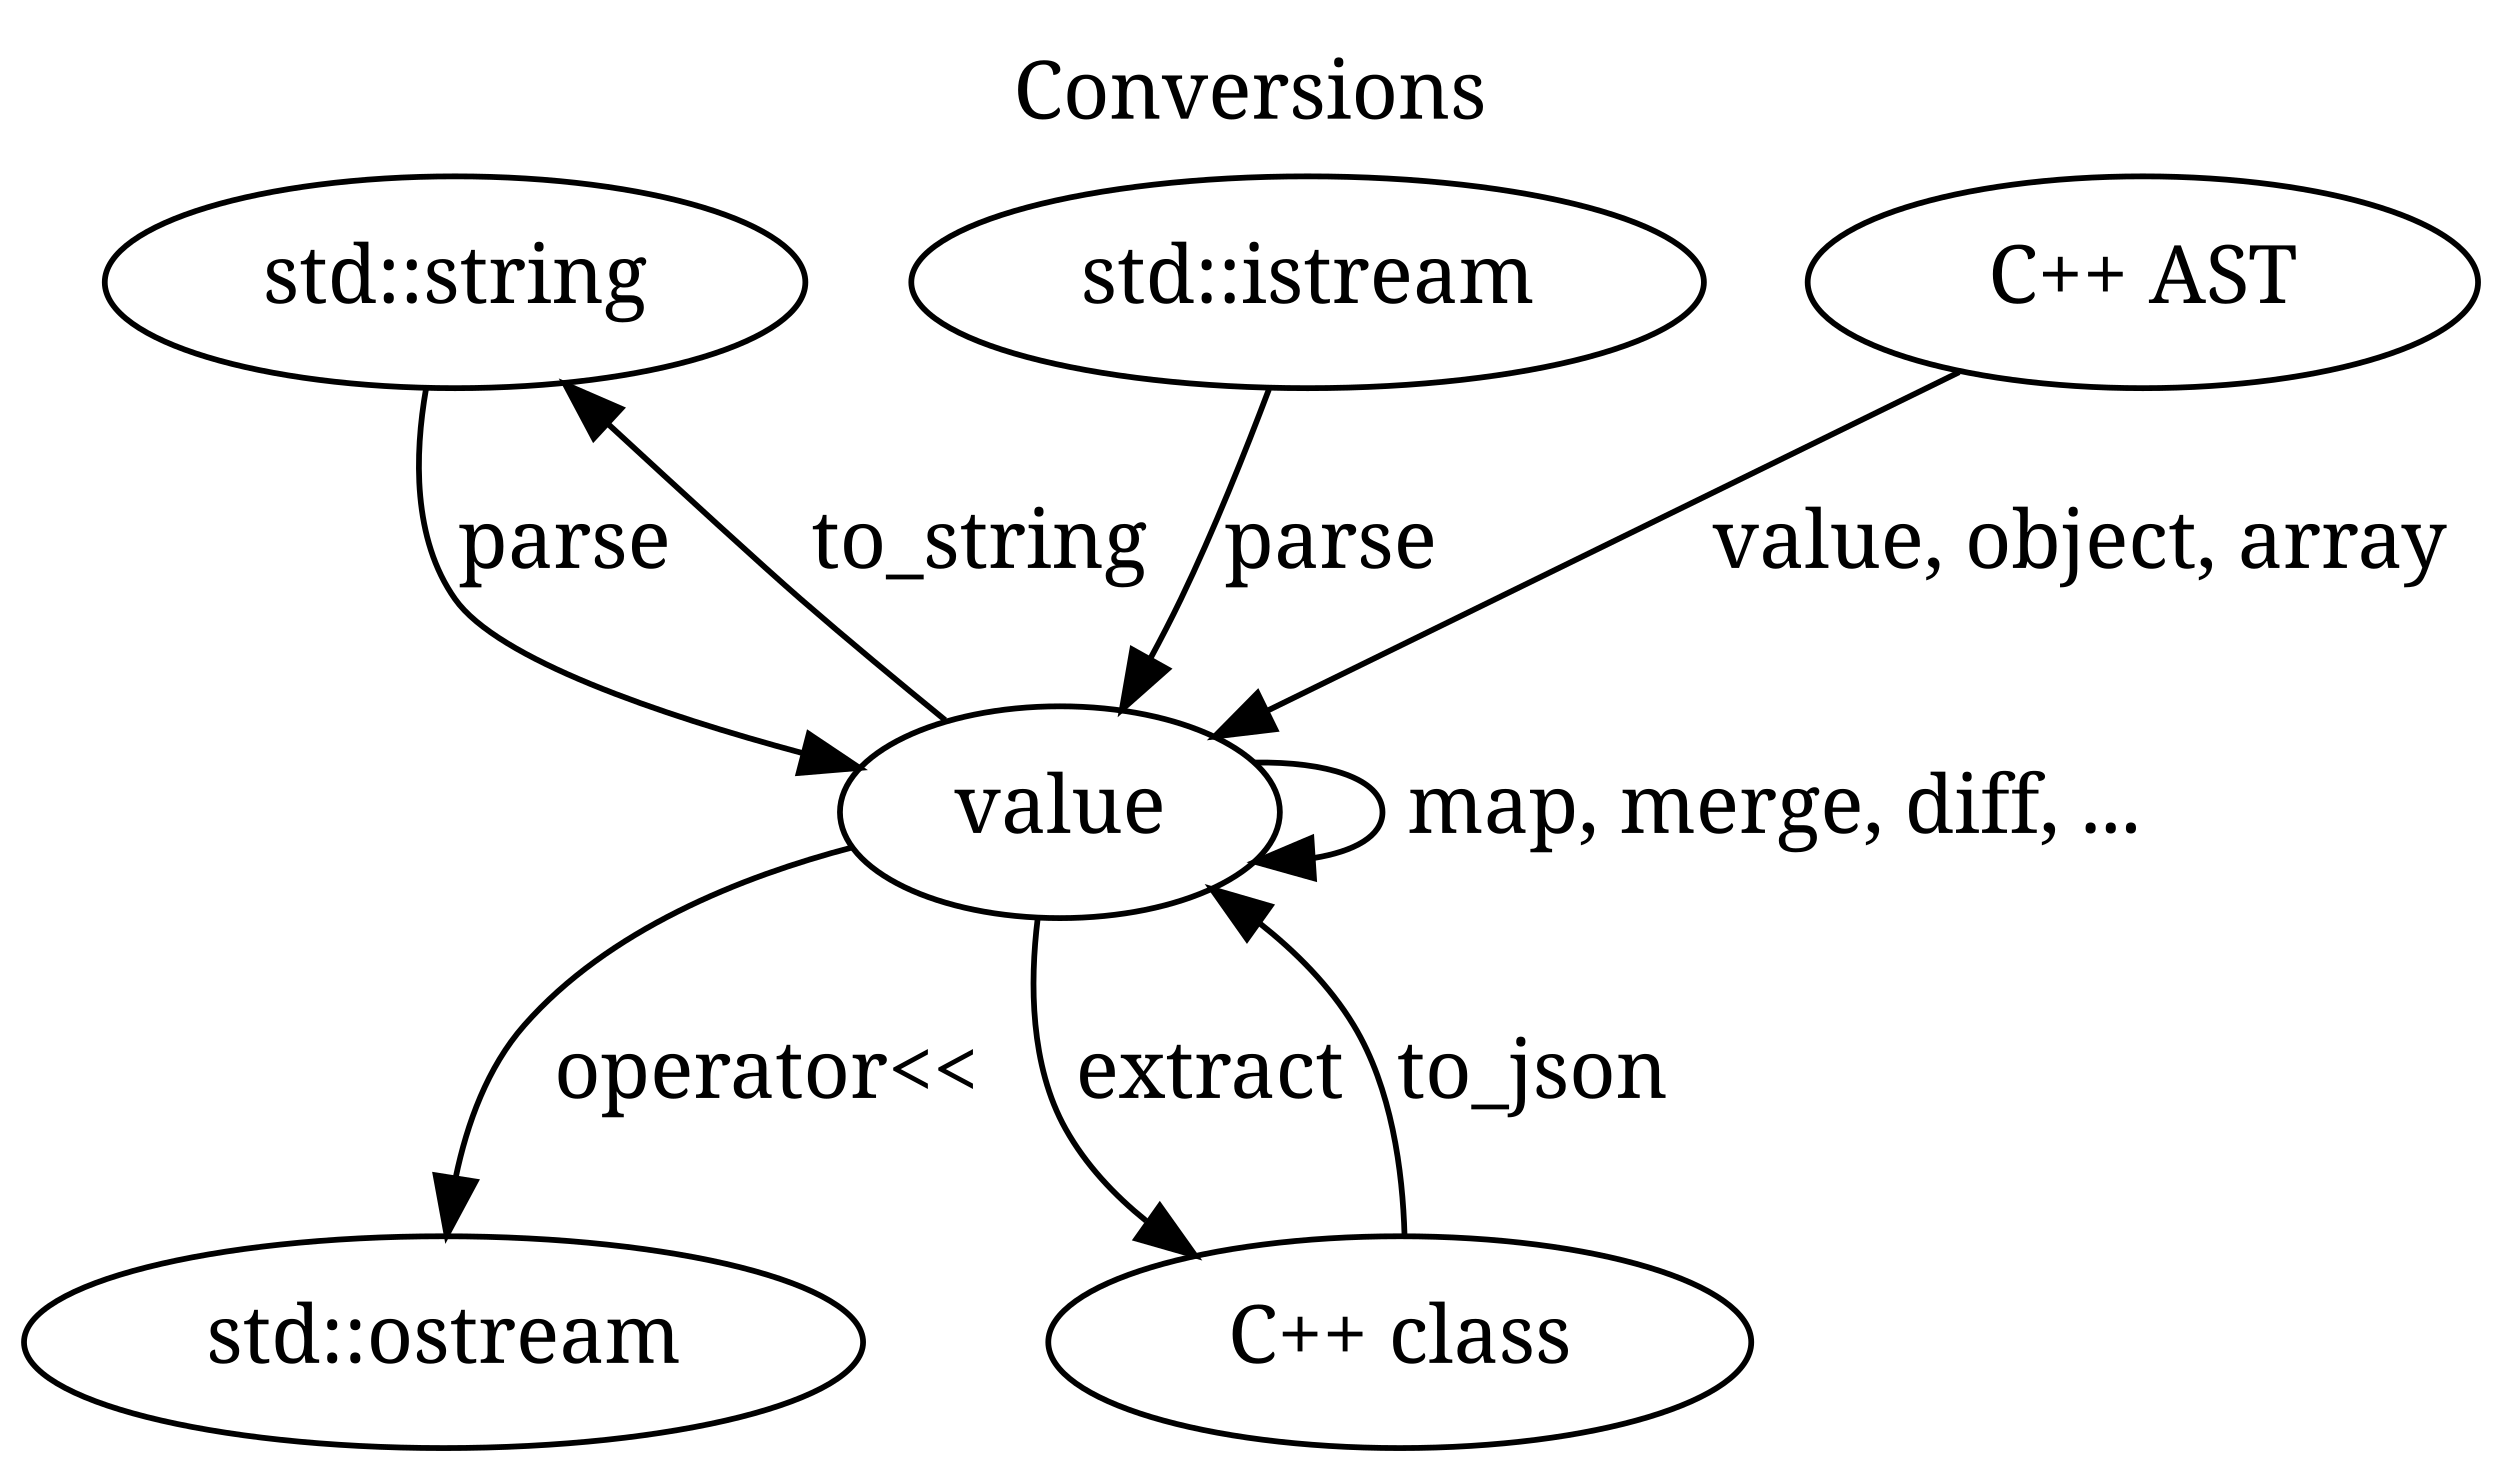
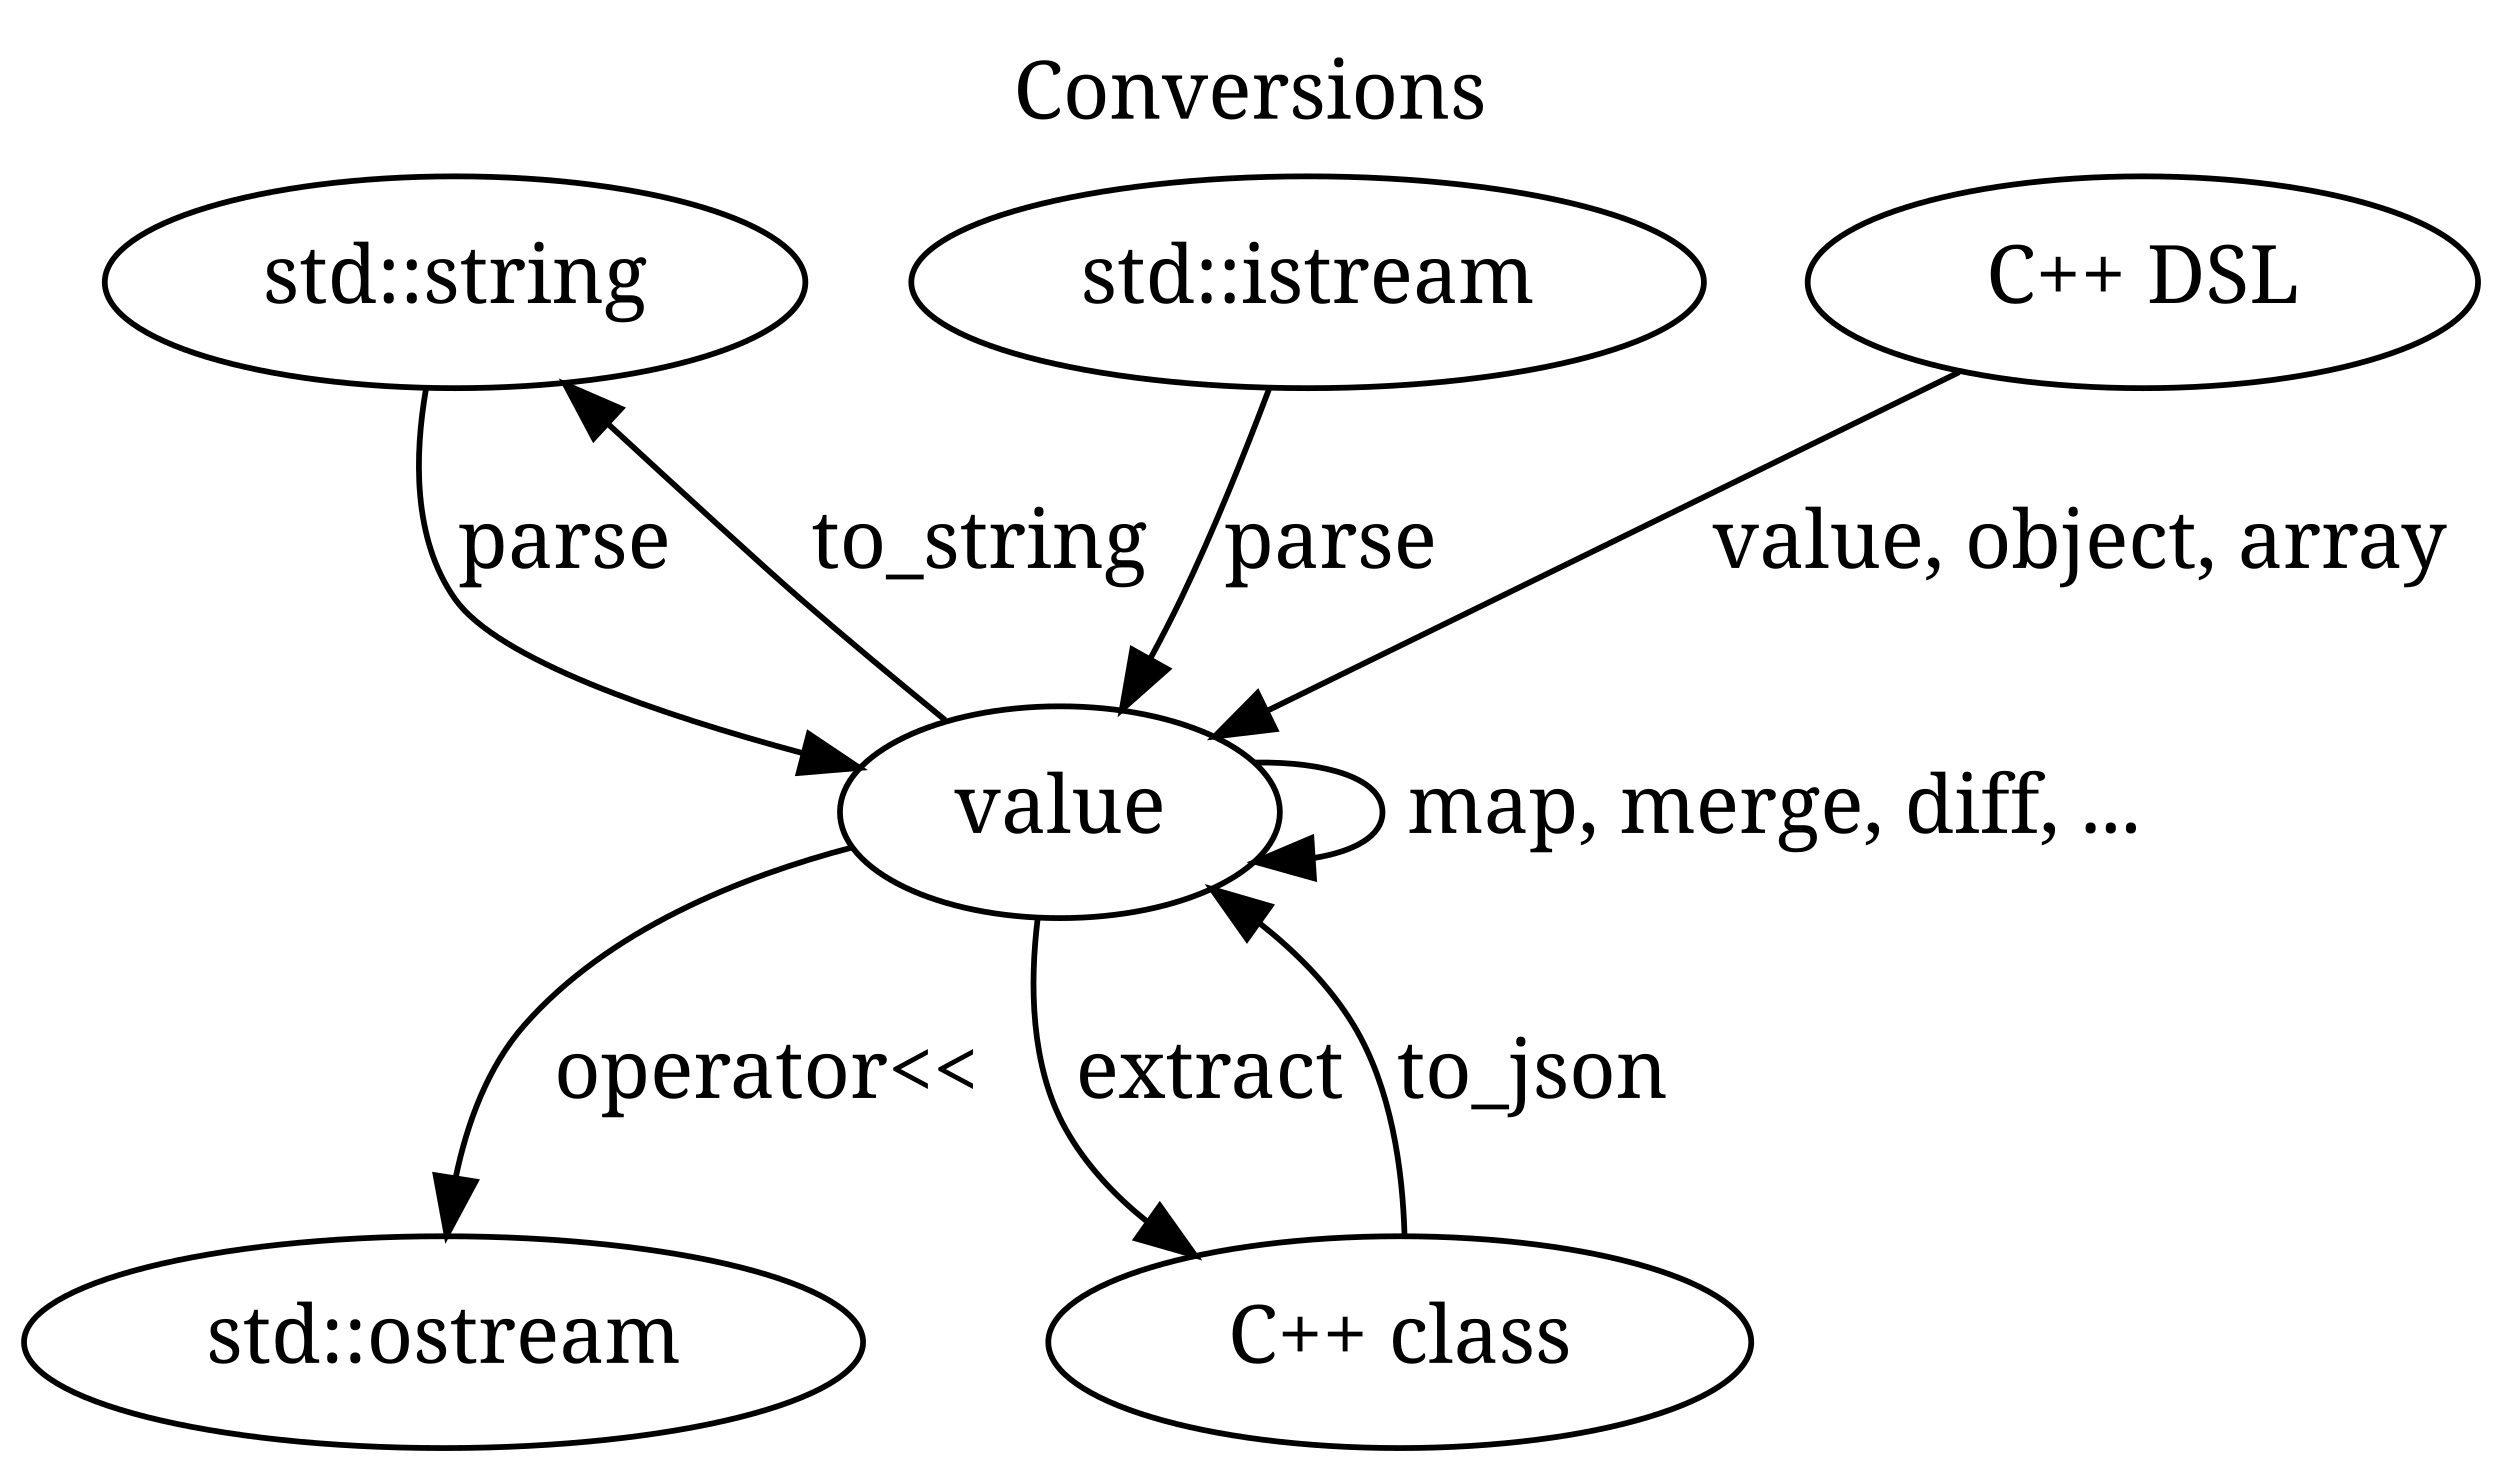
<svg xmlns="http://www.w3.org/2000/svg" xmlns:xlink="http://www.w3.org/1999/xlink" width="434pt" height="256pt" viewBox="0.00 0.00 434.00 256.00">
  <g id="graph1" class="graph" transform="scale(1 1) rotate(0) translate(4 252)">
    <polygon fill="white" stroke="white" points="-4,5 -4,-252 431,-252 431,5 -4,5" />
    <text text-anchor="middle" x="213" y="-231.4" font-family="Times Roman,serif" font-size="14.00">Conversions</text>
    <g id="node1" class="node">
      <ellipse fill="none" stroke="black" cx="75" cy="-203" rx="60.811" ry="18.385" />
      <text text-anchor="middle" x="75" y="-199.4" font-family="Times Roman,serif" font-size="14.00">std::string</text>
    </g>
    <g id="node4" class="node">
      <a xlink:href="classjsonv_1_1value.html" target="_top" xlink:title="value">
        <ellipse fill="none" stroke="black" cx="180" cy="-111" rx="38.184" ry="18.385" />
        <text text-anchor="middle" x="180" y="-107.4" font-family="Times Roman,serif" font-size="14.00">value</text>
      </a>
    </g>
    <g id="edge6" class="edge">
      <path fill="none" stroke="black" d="M69.963,-184.548C67.954,-173.023 67.607,-158.443 75,-148 82.394,-137.555 110.233,-128.016 135.388,-121.24" />
      <polygon fill="black" stroke="black" points="136.409,-124.591 145.21,-118.692 134.651,-117.815 136.409,-124.591" />
      <text text-anchor="middle" x="94" y="-153.4" font-family="Times Roman,serif" font-size="14.00">parse</text>
    </g>
    <g id="node2" class="node">
      <ellipse fill="none" stroke="black" cx="223" cy="-203" rx="68.798" ry="18.385" />
      <text text-anchor="middle" x="223" y="-199.4" font-family="Times Roman,serif" font-size="14.00">std::istream</text>
    </g>
    <g id="edge8" class="edge">
      <path fill="none" stroke="black" d="M216.28,-184.397C212.206,-173.613 206.706,-159.863 201,-148 199.367,-144.605 197.551,-141.095 195.69,-137.649" />
      <polygon fill="black" stroke="black" points="198.684,-135.831 190.753,-128.805 192.571,-139.243 198.684,-135.831" />
      <text text-anchor="middle" x="227" y="-153.4" font-family="Times Roman,serif" font-size="14.00">parse</text>
    </g>
    <g id="node3" class="node">
      <ellipse fill="none" stroke="black" cx="73" cy="-19" rx="72.832" ry="18.385" />
      <text text-anchor="middle" x="73" y="-15.4" font-family="Times Roman,serif" font-size="14.00">std::ostream</text>
    </g>
    <g id="edge2" class="edge">
      <path fill="none" stroke="black" d="M160.094,-126.983C152.202,-133.419 143.095,-140.971 135,-148 128.444,-153.693 114.358,-166.593 101.48,-178.469" />
      <polygon fill="black" stroke="black" points="99.076,-175.926 94.104,-185.282 103.825,-181.068 99.076,-175.926" />
      <text text-anchor="middle" x="166" y="-153.4" font-family="Times Roman,serif" font-size="14.00">to_string</text>
    </g>
    <g id="edge4" class="edge">
      <path fill="none" stroke="black" d="M144.049,-104.914C124.565,-99.817 101.563,-90.581 87,-74 80.622,-66.739 77.077,-56.968 75.129,-47.676" />
      <polygon fill="black" stroke="black" points="78.548,-46.886 73.543,-37.548 71.632,-47.969 78.548,-46.886" />
      <text text-anchor="middle" x="129" y="-61.4" font-family="Times Roman,serif" font-size="14.00">operator&lt;&lt;</text>
    </g>
    <g id="edge10" class="edge">
      <path fill="none" stroke="black" d="M213.9,-119.617C226.074,-119.802 236,-116.93 236,-111 236,-106.831 231.093,-104.173 223.947,-103.027" />
      <polygon fill="black" stroke="black" points="224.103,-99.53 213.9,-102.383 223.655,-106.515 224.103,-99.53" />
      <text text-anchor="middle" x="304" y="-107.4" font-family="Times Roman,serif" font-size="14.00">map, merge, diff, ...</text>
    </g>
    <g id="node5" class="node">
      <ellipse fill="none" stroke="black" cx="239" cy="-19" rx="61.018" ry="18.385" />
      <text text-anchor="middle" x="239" y="-15.4" font-family="Times Roman,serif" font-size="14.00">C++ class</text>
    </g>
    <g id="edge12" class="edge">
      <path fill="none" stroke="black" d="M176.141,-92.53C174.766,-81.278 174.84,-66.999 181,-56 184.451,-49.839 189.402,-44.55 194.975,-40.059" />
      <polygon fill="black" stroke="black" points="197.341,-42.673 203.485,-34.042 193.299,-36.958 197.341,-42.673" />
      <text text-anchor="middle" x="206" y="-61.4" font-family="Times Roman,serif" font-size="14.00">extract</text>
    </g>
    <g id="edge14" class="edge">
      <path fill="none" stroke="black" d="M239.826,-37.54C239.511,-48.818 237.59,-63.1 231,-74 226.861,-80.845 220.926,-86.799 214.558,-91.811" />
      <polygon fill="black" stroke="black" points="212.473,-88.999 206.363,-97.654 216.537,-94.699 212.473,-88.999" />
      <text text-anchor="middle" x="262" y="-61.4" font-family="Times Roman,serif" font-size="14.00">to_json</text>
    </g>
    <g id="node6" class="node">
      <ellipse fill="none" stroke="black" cx="368" cy="-203" rx="58.188" ry="18.385" />
-       <text text-anchor="middle" x="368" y="-199.4" font-family="Times Roman,serif" font-size="14.00">C++ AST</text>
+       <text text-anchor="middle" x="368" y="-199.4" font-family="Times Roman,serif" font-size="14.00">C++ DSL</text>
    </g>
    <g id="edge16" class="edge">
      <path fill="none" stroke="black" d="M336.108,-187.393C302.881,-171.133 250.912,-145.701 216.174,-128.702" />
      <polygon fill="black" stroke="black" points="217.383,-125.397 206.862,-124.145 214.306,-131.685 217.383,-125.397" />
      <text text-anchor="middle" x="357" y="-153.4" font-family="Times Roman,serif" font-size="14.00">value, object, array</text>
    </g>
  </g>
</svg>
